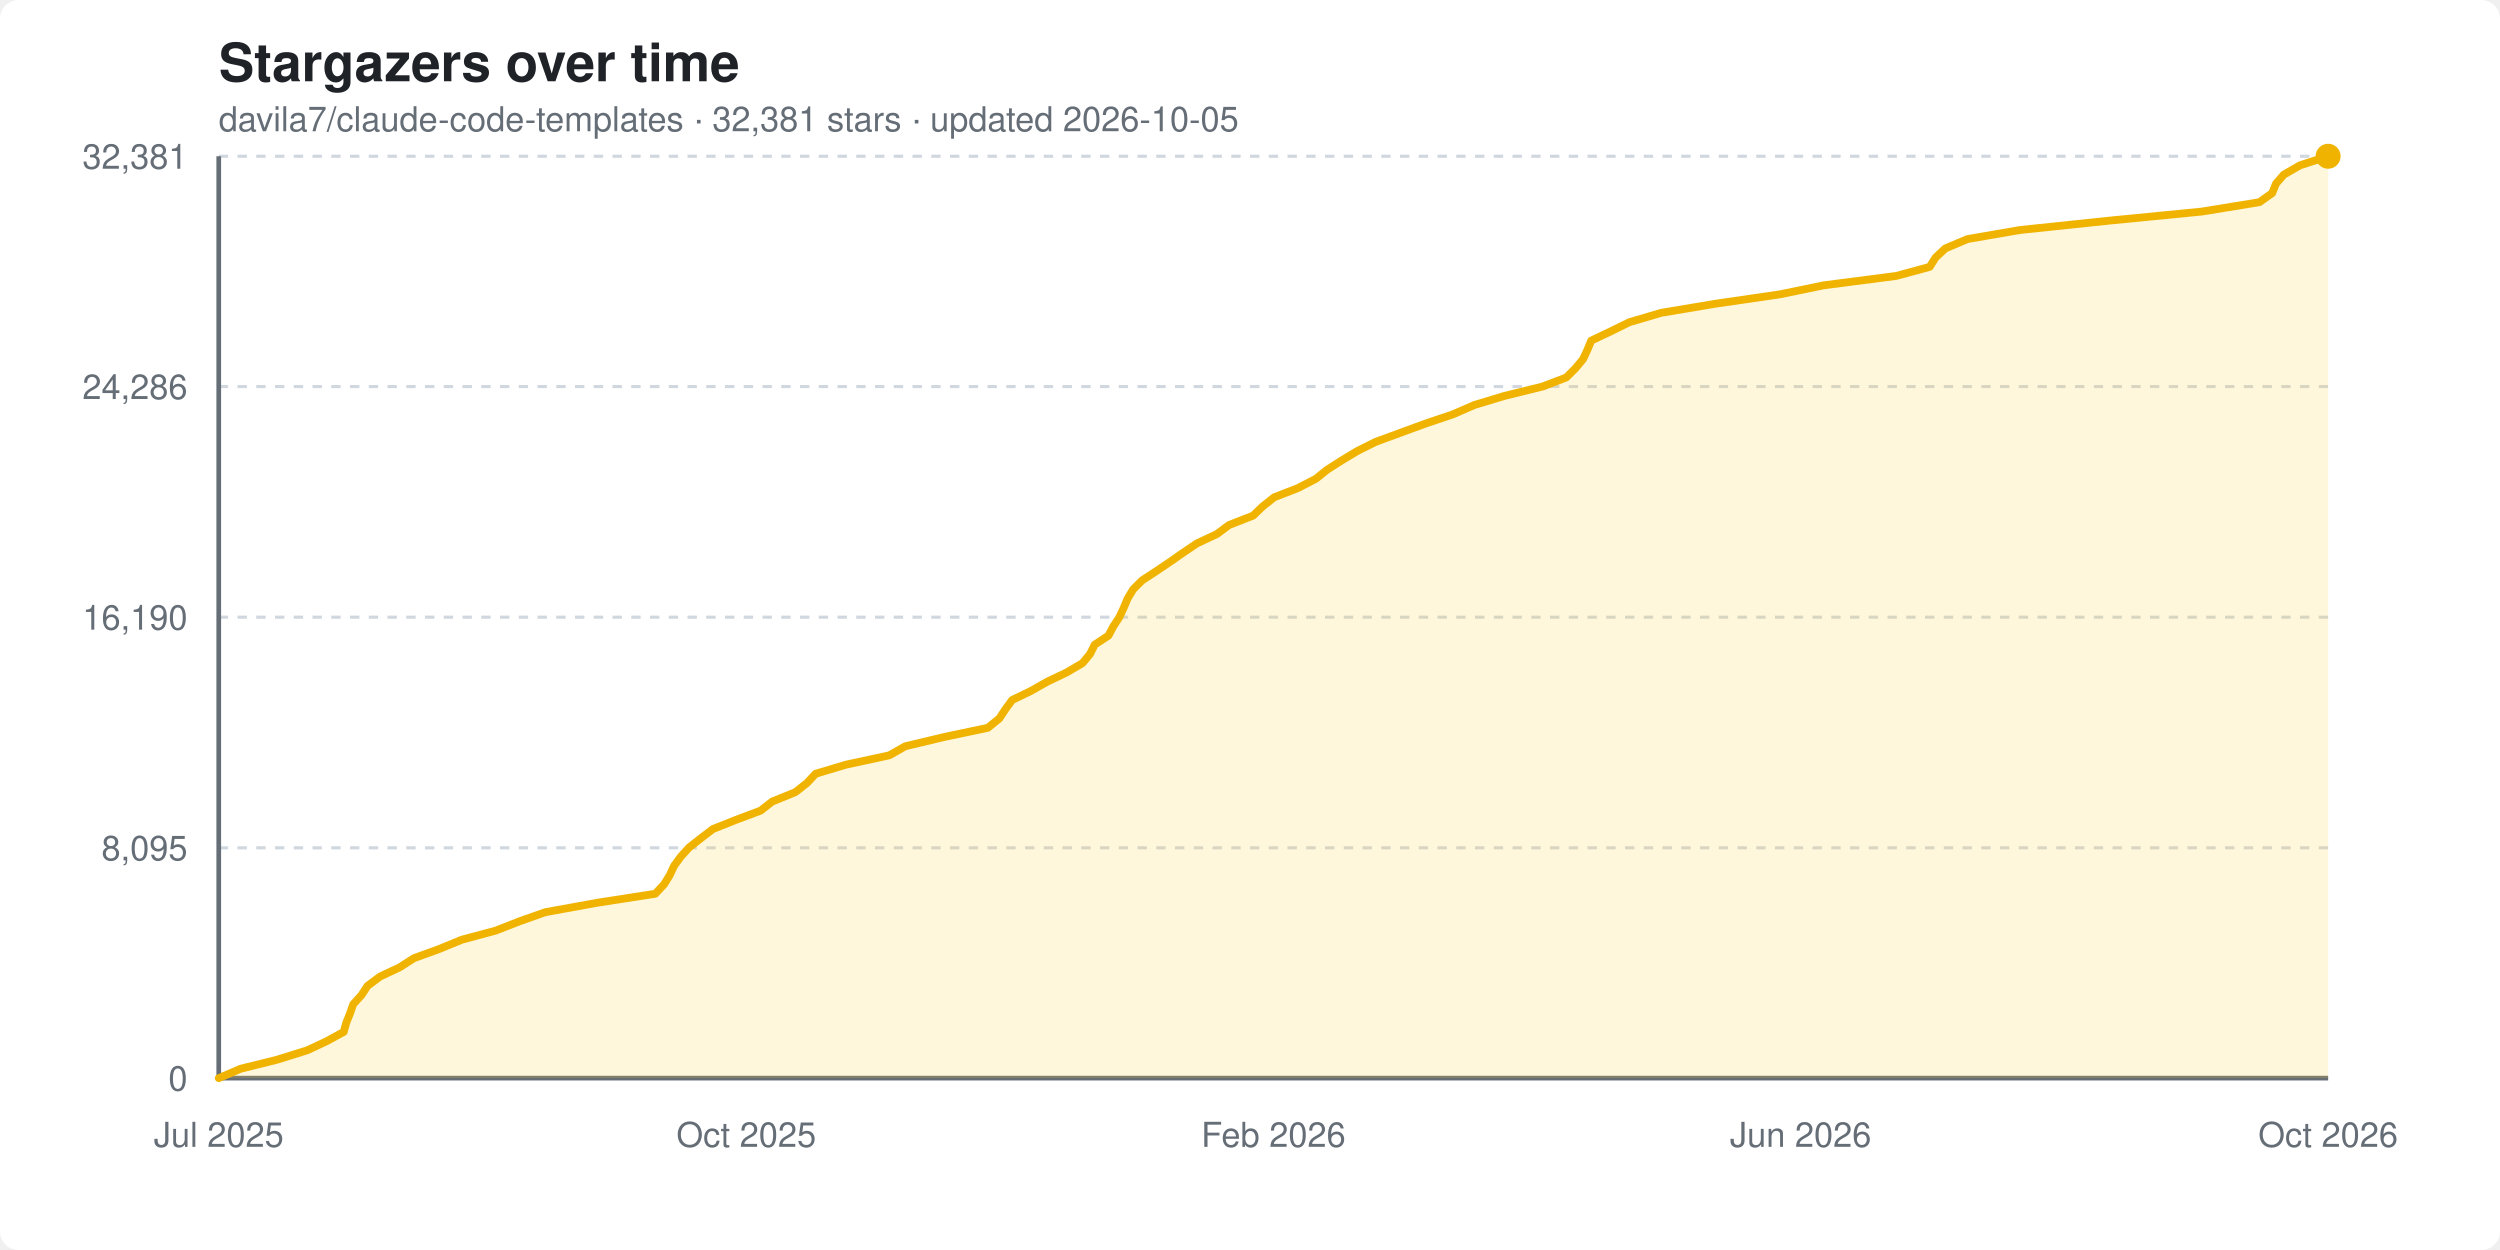
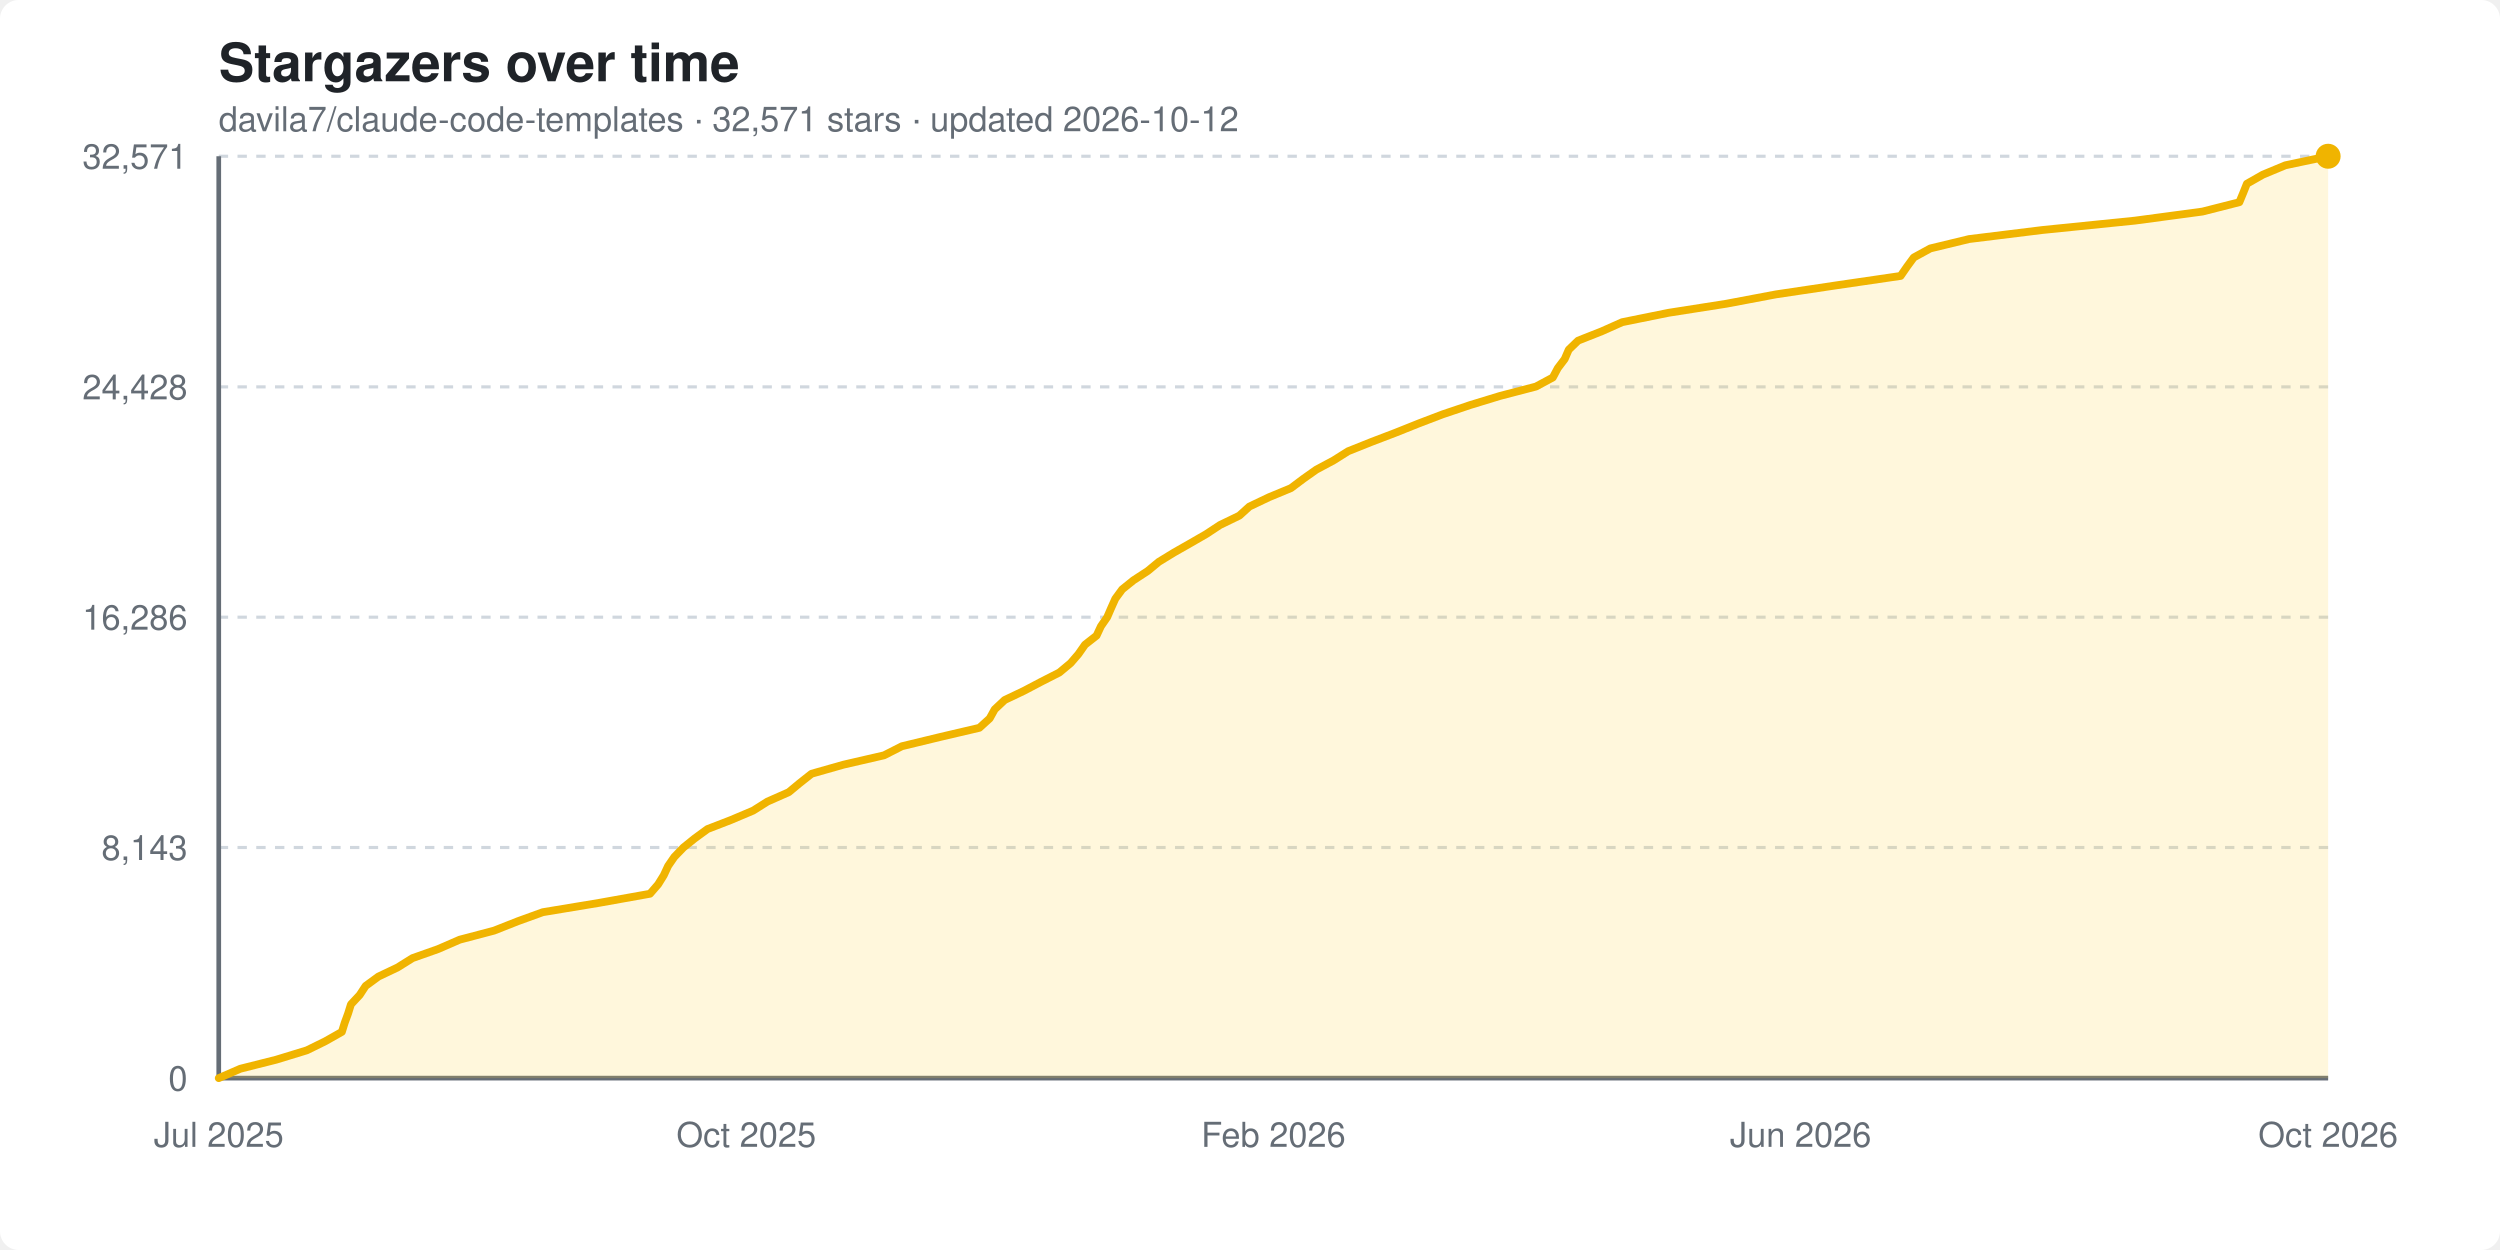
<svg xmlns="http://www.w3.org/2000/svg" width="800" height="400" viewBox="0 0 800 400" font-family="-apple-system, BlinkMacSystemFont, 'Segoe UI', Helvetica, Arial, sans-serif">
  <style>
    .bg { fill: #ffffff; }
    .title { fill: #1f2328; font-size: 17px; font-weight: 600; }
    .subtitle { fill: #656d76; font-size: 11px; }
    .grid { stroke: #d0d7de; stroke-width: 1; stroke-dasharray: 3 3; }
    .axis { stroke: #656d76; stroke-width: 1.5; }
    .tick { fill: #656d76; font-size: 11px; }
    .area { fill: #ffd33d; opacity: 0.18; }
    .line { stroke: #f0b400; stroke-width: 2.5; fill: none; stroke-linejoin: round; stroke-linecap: round; }
    .dot { fill: #f0b400; }
    @media (prefers-color-scheme: dark) {
      .bg { fill: #0d1117; }
      .title { fill: #e6edf3; }
      .subtitle { fill: #8b949e; }
      .grid { stroke: #30363d; }
      .axis { stroke: #8b949e; }
      .tick { fill: #8b949e; }
    }
  </style>
  <rect class="bg" width="800" height="400" rx="6" />
  <text x="70" y="26" class="title">Stargazers over time</text>
-   <text x="70" y="42" class="subtitle">davila7/claude-code-templates · 32,381 stars · updated 2026-10-05</text>
+   <text x="70" y="42" class="subtitle">davila7/claude-code-templates · 32,571 stars · updated 2026-10-12</text>
  <line x1="70" y1="345.0" x2="745" y2="345.0" class="grid" />
  <text x="60" y="349.0" text-anchor="end" class="tick">0</text>
-   <line x1="70" y1="271.3" x2="745" y2="271.3" class="grid" />
-   <text x="60" y="275.3" text-anchor="end" class="tick">8,095</text>
+   <line x1="70" y1="271.2" x2="745" y2="271.2" class="grid" />
+   <text x="60" y="275.2" text-anchor="end" class="tick">8,143</text>
  <line x1="70" y1="197.5" x2="745" y2="197.5" class="grid" />
-   <text x="60" y="201.5" text-anchor="end" class="tick">16,190</text>
-   <line x1="70" y1="123.7" x2="745" y2="123.7" class="grid" />
-   <text x="60" y="127.7" text-anchor="end" class="tick">24,286</text>
+   <text x="60" y="201.5" text-anchor="end" class="tick">16,286</text>
+   <line x1="70" y1="123.8" x2="745" y2="123.8" class="grid" />
+   <text x="60" y="127.8" text-anchor="end" class="tick">24,428</text>
  <line x1="70" y1="50.0" x2="745" y2="50.0" class="grid" />
-   <text x="60" y="54.0" text-anchor="end" class="tick">32,381</text>
+   <text x="60" y="54.0" text-anchor="end" class="tick">32,571</text>
  <line x1="70" y1="50" x2="70" y2="345" class="axis" />
  <line x1="70" y1="345" x2="745" y2="345" class="axis" />
-   <polygon class="area" points="70.0,345.0 70.0,345.0 77.0,342.0 88.7,339.1 98.3,336.1 104.5,333.2 110.0,330.2 110.8,327.3 112.0,324.3 113.0,321.4 115.7,318.4 117.6,315.5 121.6,312.5 127.8,309.6 132.5,306.6 140.5,303.7 147.8,300.7 158.6,297.8 166.3,294.8 174.5,291.9 191.0,288.9 209.7,286.0 212.5,283.0 214.3,280.1 215.7,277.1 217.8,274.2 220.5,271.2 224.2,268.3 228.1,265.3 235.4,262.4 243.4,259.4 247.1,256.5 254.5,253.5 258.2,250.6 261.0,247.6 270.7,244.7 284.6,241.7 289.7,238.8 302.3,235.8 316.1,232.9 319.8,229.9 321.7,227.0 323.9,224.0 329.9,221.1 335.2,218.1 341.3,215.2 346.4,212.2 348.8,209.3 350.3,206.3 354.7,203.4 356.3,200.4 358.2,197.5 359.6,194.5 360.8,191.6 362.6,188.6 365.5,185.7 370.1,182.7 374.4,179.8 378.7,176.8 383.0,173.9 389.4,170.9 393.3,168.0 401.0,165.0 404.0,162.1 407.8,159.1 415.3,156.2 421.1,153.2 424.7,150.3 429.4,147.3 434.2,144.4 440.2,141.4 448.1,138.5 456.3,135.5 464.9,132.6 471.8,129.6 481.4,126.7 493.6,123.7 501.2,120.8 504.2,117.8 506.6,114.9 508.0,111.9 509.2,109.0 515.5,106.0 521.4,103.1 531.6,100.1 548.9,97.2 569.5,94.2 583.6,91.3 606.8,88.3 617.5,85.4 619.4,82.4 622.5,79.5 629.6,76.5 646.4,73.6 675.0,70.6 704.6,67.7 723.0,64.7 727.1,61.8 728.3,58.8 730.8,55.9 736.0,52.9 745.0,50.0 745.0,345.0" />
-   <polyline class="line" points="70.0,345.0 77.0,342.0 88.7,339.1 98.3,336.1 104.5,333.2 110.0,330.2 110.8,327.3 112.0,324.3 113.0,321.4 115.7,318.4 117.6,315.5 121.6,312.5 127.8,309.6 132.5,306.6 140.5,303.7 147.8,300.7 158.6,297.8 166.3,294.8 174.5,291.9 191.0,288.9 209.7,286.0 212.5,283.0 214.3,280.1 215.7,277.1 217.8,274.2 220.5,271.2 224.2,268.3 228.1,265.3 235.4,262.4 243.4,259.4 247.1,256.5 254.5,253.5 258.2,250.6 261.0,247.6 270.7,244.7 284.6,241.7 289.7,238.8 302.3,235.8 316.1,232.9 319.8,229.9 321.7,227.0 323.9,224.0 329.9,221.1 335.2,218.1 341.3,215.2 346.4,212.2 348.8,209.3 350.3,206.3 354.7,203.4 356.3,200.4 358.2,197.5 359.6,194.5 360.8,191.6 362.6,188.6 365.5,185.7 370.1,182.7 374.4,179.8 378.7,176.8 383.0,173.9 389.4,170.9 393.3,168.0 401.0,165.0 404.0,162.1 407.8,159.1 415.3,156.2 421.1,153.2 424.7,150.3 429.4,147.3 434.2,144.4 440.2,141.4 448.1,138.5 456.3,135.5 464.9,132.6 471.8,129.6 481.4,126.7 493.6,123.7 501.2,120.8 504.2,117.8 506.6,114.9 508.0,111.9 509.2,109.0 515.5,106.0 521.4,103.1 531.6,100.1 548.9,97.2 569.5,94.2 583.6,91.3 606.8,88.3 617.5,85.4 619.4,82.4 622.5,79.5 629.6,76.5 646.4,73.6 675.0,70.6 704.6,67.7 723.0,64.7 727.1,61.8 728.3,58.8 730.8,55.9 736.0,52.9 745.0,50.0" />
+   <polygon class="area" points="70.0,345.0 70.0,345.0 76.9,342.0 88.4,339.1 98.2,336.1 104.1,333.2 109.4,330.2 110.3,327.3 111.4,324.3 112.3,321.4 115.1,318.4 117.0,315.5 121.1,312.5 127.2,309.6 132.0,306.6 140.2,303.7 147.1,300.7 158.1,297.8 165.7,294.8 173.7,291.9 191.8,288.9 208.0,286.0 210.6,283.0 212.4,280.1 213.8,277.1 215.8,274.2 218.7,271.2 222.3,268.3 226.4,265.3 233.9,262.4 241.0,259.4 245.6,256.5 252.4,253.5 255.9,250.6 259.7,247.6 269.9,244.7 282.9,241.7 288.6,238.8 301.0,235.8 313.4,232.9 316.7,229.9 318.3,227.0 321.5,224.0 327.6,221.1 333.3,218.1 339.0,215.2 342.6,212.2 345.1,209.3 347.2,206.3 350.9,203.4 352.3,200.4 354.3,197.5 355.6,194.5 356.9,191.6 359.1,188.6 362.7,185.7 367.3,182.7 370.8,179.8 375.7,176.8 380.8,173.9 386.0,170.9 390.4,168.0 396.6,165.0 399.8,162.1 406.1,159.1 413.1,156.2 417.1,153.2 421.2,150.3 426.8,147.3 431.4,144.4 438.9,141.4 446.5,138.5 454.0,135.5 461.6,132.6 470.5,129.6 480.0,126.7 491.5,123.7 496.9,120.8 498.5,117.8 500.7,114.9 502.0,111.9 505.0,109.0 512.6,106.0 519.1,103.1 533.9,100.1 552.4,97.2 568.3,94.2 587.7,91.3 608.2,88.3 610.2,85.4 612.4,82.4 617.7,79.5 630.1,76.5 653.6,73.6 683.2,70.6 704.8,67.7 716.6,64.7 717.8,61.8 719.0,58.8 724.1,55.9 731.3,52.9 745.0,50.0 745.0,345.0" />
+   <polyline class="line" points="70.0,345.0 76.9,342.0 88.4,339.1 98.2,336.1 104.1,333.2 109.4,330.2 110.3,327.3 111.4,324.3 112.3,321.4 115.1,318.4 117.0,315.5 121.1,312.5 127.2,309.6 132.0,306.6 140.2,303.7 147.1,300.7 158.1,297.8 165.7,294.8 173.7,291.9 191.8,288.9 208.0,286.0 210.6,283.0 212.4,280.1 213.8,277.1 215.8,274.2 218.7,271.2 222.3,268.3 226.4,265.3 233.9,262.4 241.0,259.4 245.6,256.5 252.4,253.5 255.9,250.6 259.7,247.6 269.9,244.7 282.9,241.7 288.6,238.8 301.0,235.8 313.4,232.9 316.7,229.9 318.3,227.0 321.5,224.0 327.6,221.1 333.3,218.1 339.0,215.2 342.6,212.2 345.1,209.3 347.2,206.3 350.9,203.4 352.3,200.4 354.3,197.5 355.6,194.5 356.9,191.6 359.1,188.6 362.7,185.7 367.3,182.7 370.8,179.8 375.7,176.8 380.8,173.9 386.0,170.9 390.4,168.0 396.6,165.0 399.8,162.1 406.1,159.1 413.1,156.2 417.1,153.2 421.2,150.3 426.8,147.3 431.4,144.4 438.9,141.4 446.5,138.5 454.0,135.5 461.6,132.6 470.5,129.6 480.0,126.7 491.5,123.7 496.9,120.8 498.5,117.8 500.7,114.9 502.0,111.9 505.0,109.0 512.6,106.0 519.1,103.1 533.9,100.1 552.4,97.2 568.3,94.2 587.7,91.3 608.2,88.3 610.2,85.4 612.4,82.4 617.7,79.5 630.1,76.5 653.6,73.6 683.2,70.6 704.8,67.7 716.6,64.7 717.8,61.8 719.0,58.8 724.1,55.9 731.3,52.9 745.0,50.0" />
  <circle class="dot" cx="745.0" cy="50.0" r="4" />
  <text x="70.0" y="367" text-anchor="middle" class="tick">Jul 2025</text>
  <text x="238.8" y="367" text-anchor="middle" class="tick">Oct 2025</text>
  <text x="407.5" y="367" text-anchor="middle" class="tick">Feb 2026</text>
  <text x="576.2" y="367" text-anchor="middle" class="tick">Jun 2026</text>
  <text x="745.0" y="367" text-anchor="middle" class="tick">Oct 2026</text>
</svg>
